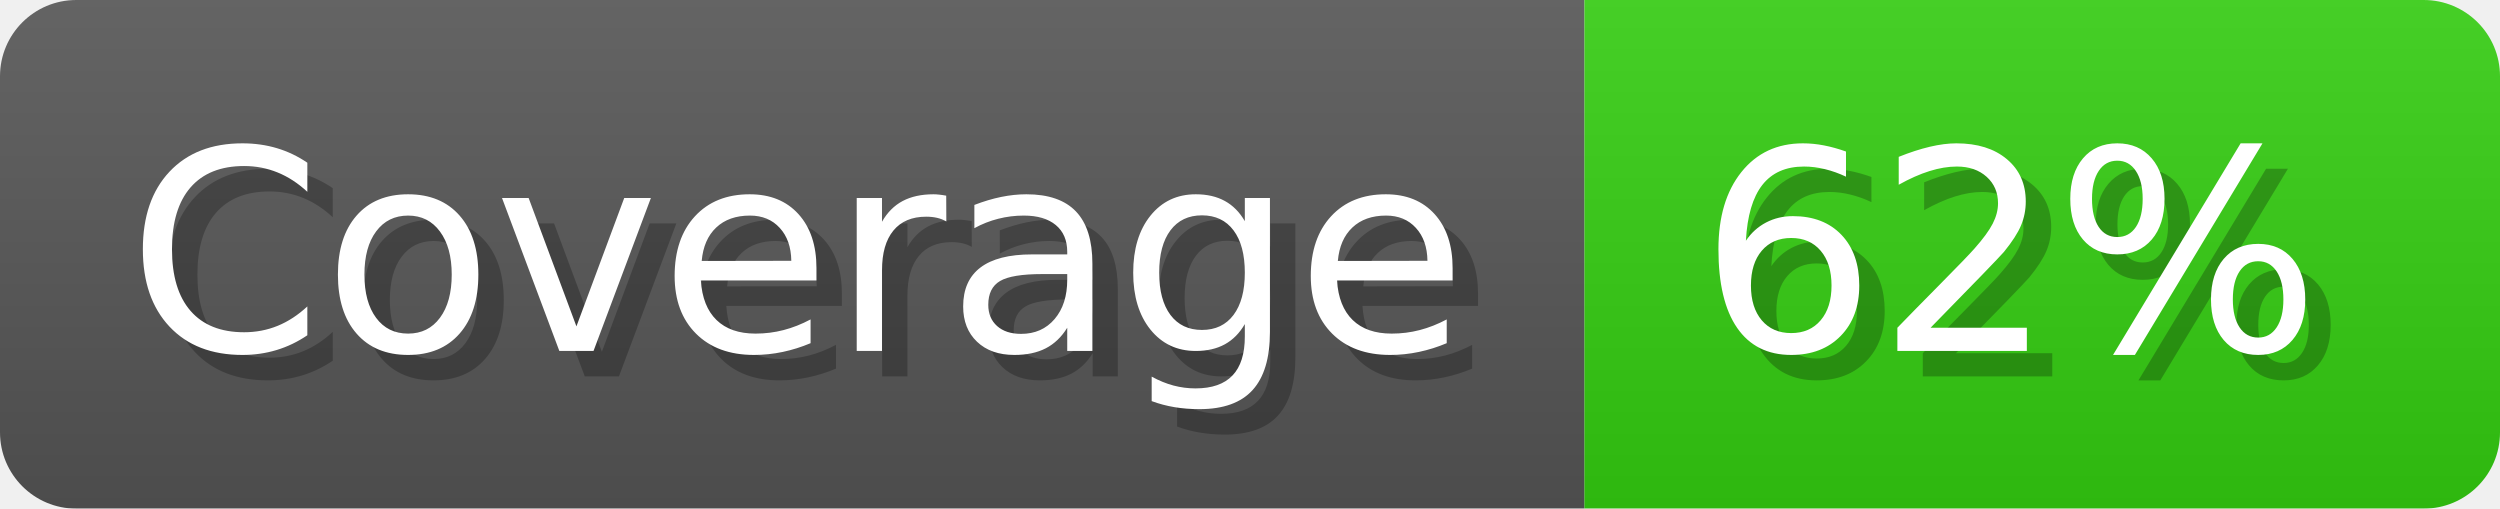
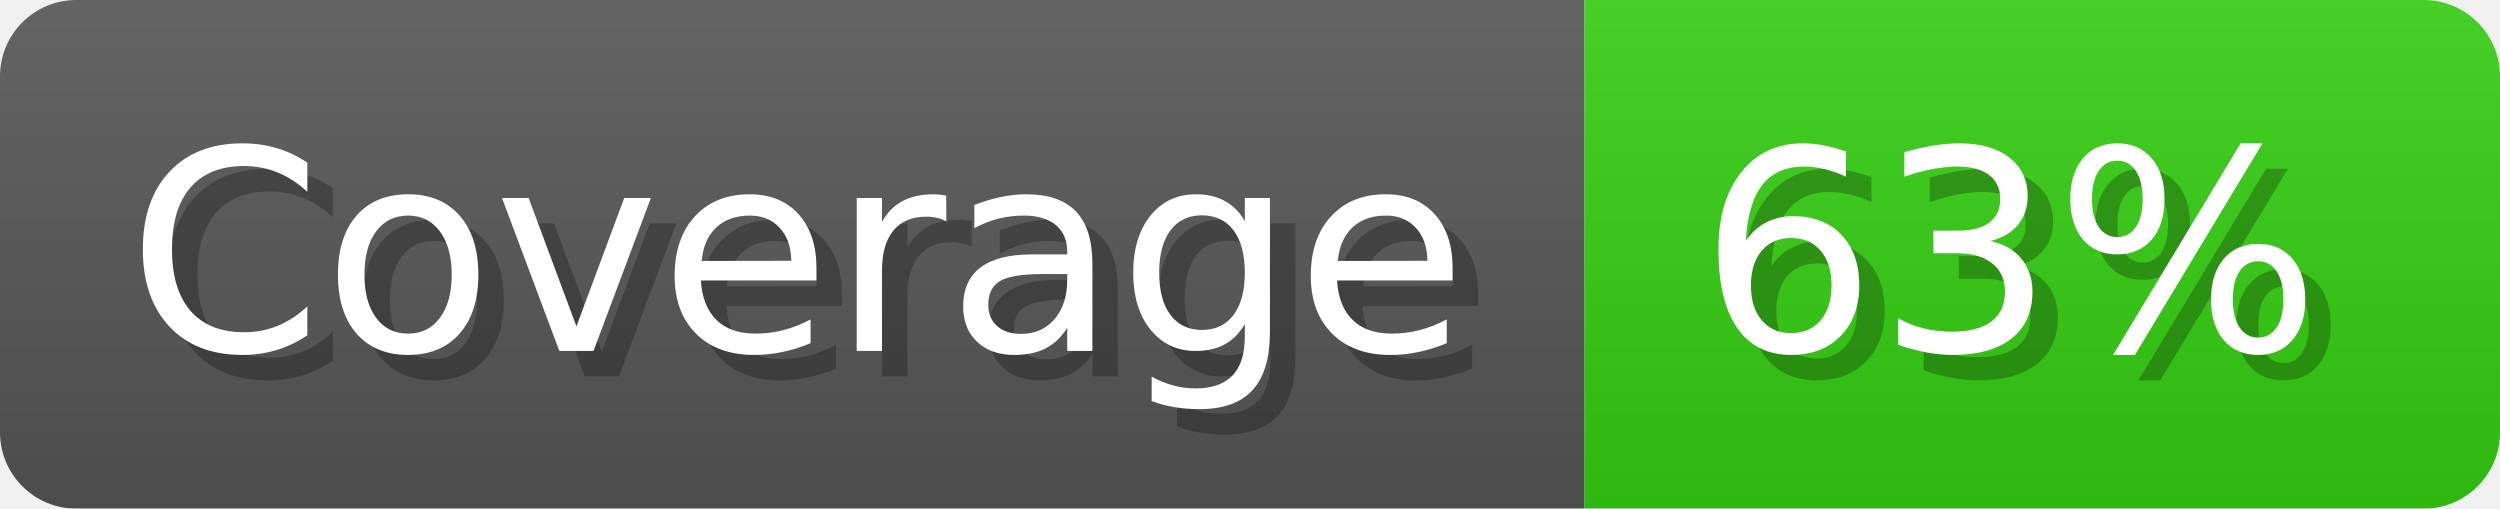
- <svg xmlns="http://www.w3.org/2000/svg" width="98.3" height="20" viewBox="0 0 983 200" role="img" aria-label="Coverage: 62%">
+ <svg xmlns="http://www.w3.org/2000/svg" width="98.3" height="20" viewBox="0 0 983 200" role="img" aria-label="Coverage: 63%">
  <linearGradient id="a" x2="0" y2="100%">
    <stop offset="0" stop-opacity=".1" stop-color="#EEE" />
    <stop offset="1" stop-opacity=".1" />
  </linearGradient>
  <mask id="m">
    <rect width="983" height="200" rx="30" fill="#FFF" />
  </mask>
  <g mask="url(#m)">
    <rect width="623" height="200" fill="#555" />
    <rect width="360" height="200" fill="#3C1" x="623" />
    <rect width="983" height="200" fill="url(#a)" />
  </g>
  <g aria-hidden="true" fill="#fff" text-anchor="start" font-family="Verdana,DejaVu Sans,sans-serif" font-size="110">
    <text x="60" y="148" textLength="523" fill="#000" opacity="0.25">Coverage</text>
    <text x="50" y="138" textLength="523">Coverage</text>
-     <text x="678" y="148" textLength="260" fill="#000" opacity="0.25">62%</text>
-     <text x="668" y="138" textLength="260">62%</text>
+     <text x="678" y="148" textLength="260" fill="#000" opacity="0.25">63%</text>
+     <text x="668" y="138" textLength="260">63%</text>
  </g>
</svg>
